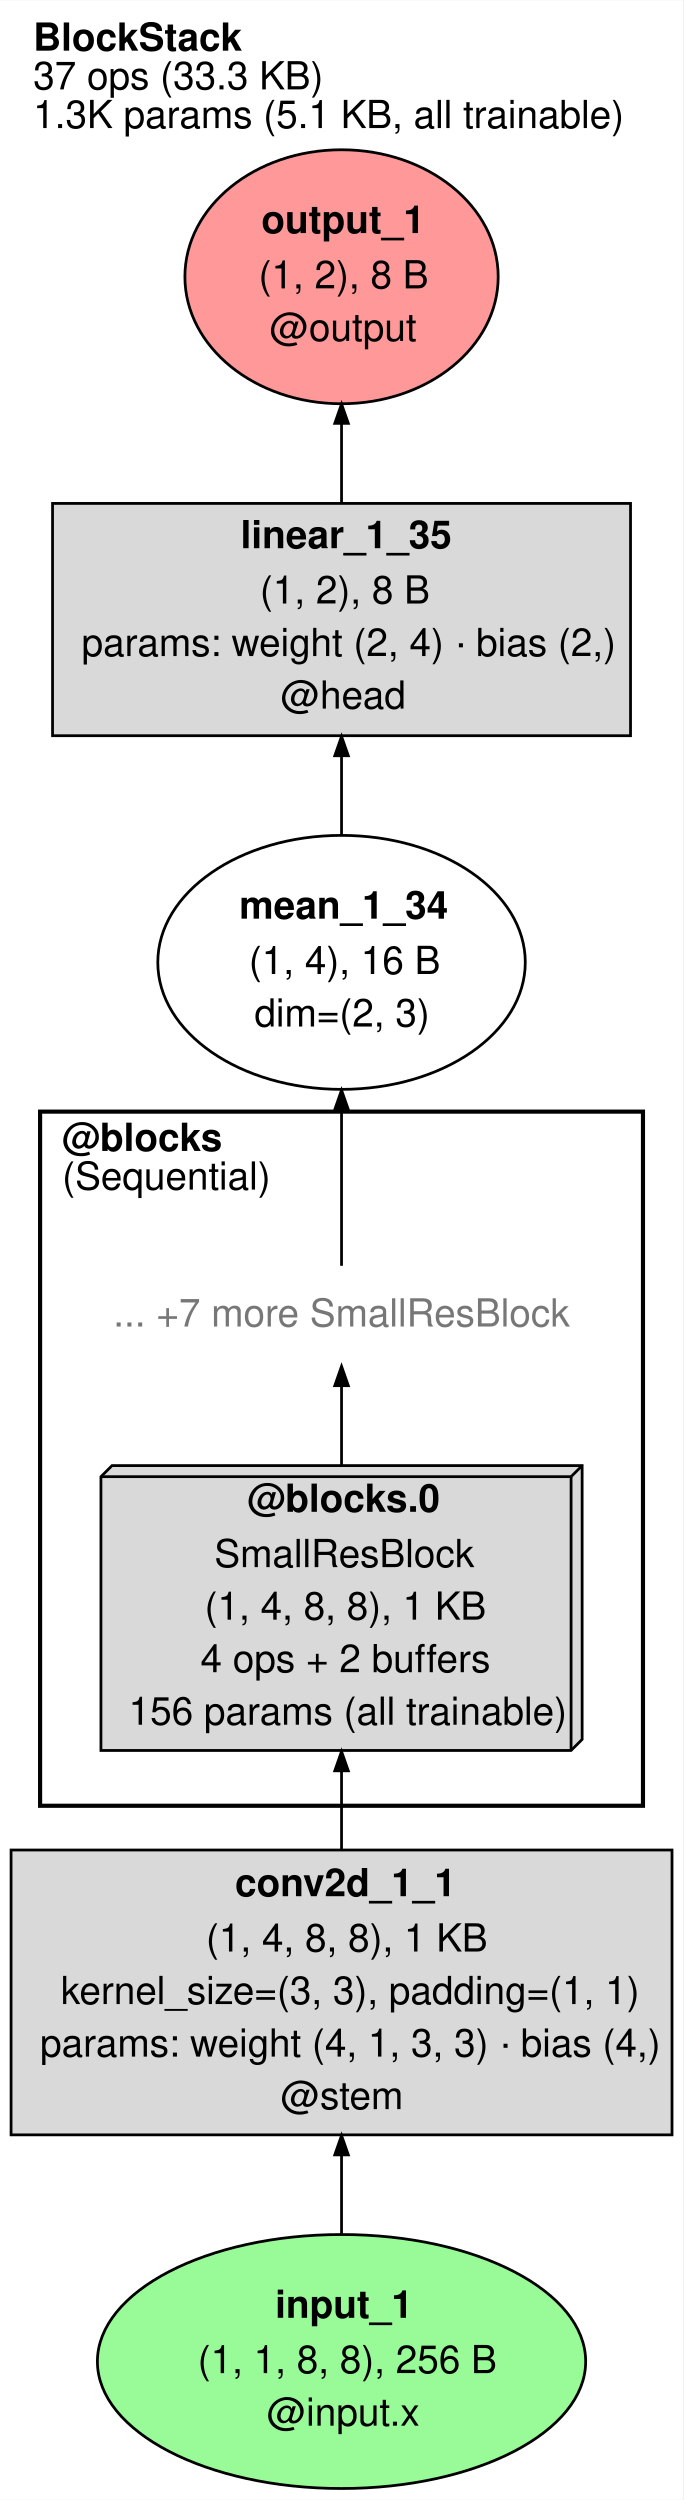
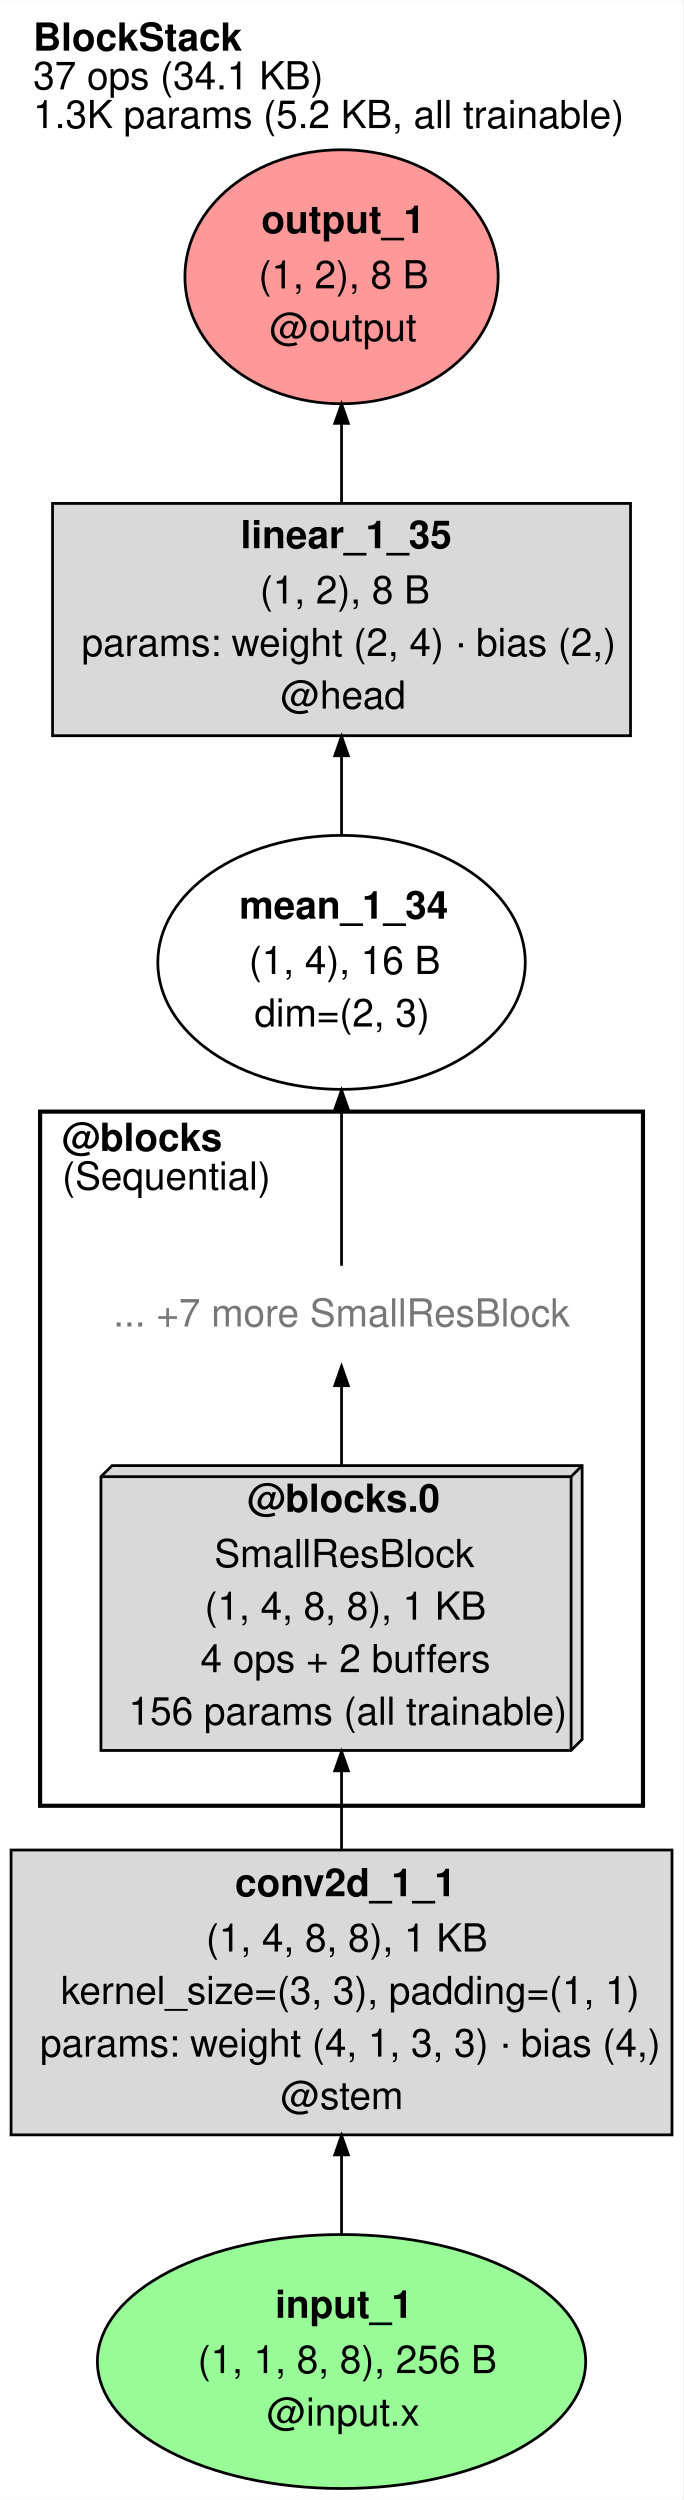
<svg xmlns="http://www.w3.org/2000/svg" xmlns:xlink="http://www.w3.org/1999/xlink" width="247pt" height="904pt" viewBox="0.00 0.00 247.00 903.77">
  <g id="graph0" class="graph" transform="scale(1 1) rotate(0) translate(4 899.77)">
    <polygon fill="white" stroke="transparent" points="-4,4 -4,-899.77 243,-899.77 243,4 -4,4" />
    <text text-anchor="start" x="8" y="-881.57" font-family="Helvetica,sans-Serif" font-weight="bold" font-size="14.00">BlockStack</text>
-     <text text-anchor="start" x="8" y="-867.57" font-family="Helvetica,sans-Serif" font-size="14.00">37 ops (33.3 KB)</text>
-     <text text-anchor="start" x="8" y="-853.57" font-family="Helvetica,sans-Serif" font-size="14.00">1.3K params (5.1 KB, all trainable)</text>
+     <text text-anchor="start" x="8" y="-867.57" font-family="Helvetica,sans-Serif" font-size="14.00">37 ops (34.1 KB)</text>
+     <text text-anchor="start" x="8" y="-853.57" font-family="Helvetica,sans-Serif" font-size="14.00">1.3K params (5.2 KB, all trainable)</text>
    <g id="clust2" class="cluster">
      <polygon fill="white" stroke="black" stroke-width="1.5" points="10.5,-246.92 10.5,-497.92 228.5,-497.92 228.5,-246.92 10.5,-246.92" />
      <text text-anchor="start" x="18.5" y="-483.72" font-family="Helvetica,sans-Serif" font-weight="bold" font-size="14.00">@blocks</text>
      <text text-anchor="start" x="18.5" y="-469.72" font-family="Helvetica,sans-Serif" font-size="14.00">(Sequential)</text>
    </g>
    <g id="node1" class="node">
      <ellipse fill="#98fb98" stroke="black" cx="119.5" cy="-45.96" rx="88.28" ry="45.92" />
      <text text-anchor="start" x="95.5" y="-61.76" font-family="Helvetica,sans-Serif" font-weight="bold" font-size="14.00">input_1</text>
      <text text-anchor="start" x="67.5" y="-41.76" font-family="Helvetica,sans-Serif" font-size="14.00">(1, 1, 8, 8), 256 B</text>
      <text text-anchor="start" x="92.5" y="-22.76" font-family="Helvetica,sans-Serif" font-size="14.00">@input.x</text>
    </g>
    <g id="node2" class="node">
      <polygon fill="#d9d9d9" stroke="black" points="239,-230.92 0,-230.92 0,-127.92 239,-127.92 239,-230.92" />
      <text text-anchor="start" x="81" y="-214.22" font-family="Helvetica,sans-Serif" font-weight="bold" font-size="14.00">conv2d_1_1</text>
      <text text-anchor="start" x="70.5" y="-194.22" font-family="Helvetica,sans-Serif" font-size="14.00">(1, 4, 8, 8), 1 KB</text>
      <text text-anchor="start" x="18" y="-175.22" font-family="Helvetica,sans-Serif" font-size="14.00">kernel_size=(3, 3), padding=(1, 1)</text>
      <text text-anchor="start" x="10.5" y="-156.22" font-family="Helvetica,sans-Serif" font-size="14.00">params: weight (4, 1, 3, 3) · bias (4,)</text>
      <text text-anchor="start" x="97.5" y="-137.22" font-family="Helvetica,sans-Serif" font-size="14.00">@stem</text>
    </g>
    <g id="edge1" class="edge">
      <path fill="none" stroke="black" d="M119.5,-92.2C119.5,-101.32 119.5,-111.02 119.5,-120.5" />
      <polygon fill="black" stroke="black" points="117.05,-120.69 119.5,-127.69 121.95,-120.69 117.05,-120.69" />
    </g>
    <g id="node3" class="node">
      <g id="a_node3">
        <a xlink:title="156 params (0 frozen)">
          <polygon fill="#d9d9d9" stroke="black" points="206.5,-369.92 36.5,-369.92 32.5,-365.92 32.5,-266.92 202.5,-266.92 206.5,-270.92 206.5,-369.92" />
          <polyline fill="none" stroke="black" points="202.5,-365.92 32.5,-365.92 " />
          <polyline fill="none" stroke="black" points="202.5,-365.92 202.5,-266.92 " />
          <polyline fill="none" stroke="black" points="202.5,-365.92 206.5,-369.92 " />
          <text text-anchor="start" x="85.5" y="-353.22" font-family="Helvetica,sans-Serif" font-weight="bold" font-size="14.00">@blocks.0</text>
          <text text-anchor="start" x="73.5" y="-333.22" font-family="Helvetica,sans-Serif" font-size="14.00">SmallResBlock</text>
          <text text-anchor="start" x="70" y="-314.22" font-family="Helvetica,sans-Serif" font-size="14.00">(1, 4, 8, 8), 1 KB</text>
          <text text-anchor="start" x="68.5" y="-295.22" font-family="Helvetica,sans-Serif" font-size="14.00">4 ops + 2 buffers</text>
          <text text-anchor="start" x="42.5" y="-276.22" font-family="Helvetica,sans-Serif" font-size="14.00">156 params (all trainable)</text>
        </a>
      </g>
    </g>
    <g id="edge2" class="edge">
      <path fill="none" stroke="black" d="M119.5,-231.05C119.5,-240.28 119.5,-249.98 119.5,-259.41" />
      <polygon fill="black" stroke="black" points="117.05,-259.55 119.5,-266.55 121.95,-259.55 117.05,-259.55" />
    </g>
    <g id="node4" class="node">
      <text text-anchor="middle" x="119.5" y="-420.22" font-family="Helvetica,sans-Serif" font-size="14.00" fill="#777777">... +7 more SmallResBlock</text>
    </g>
    <g id="edge6" class="edge">
      <path fill="none" stroke="black" d="M119.5,-369.96C119.5,-379.96 119.5,-390.02 119.5,-398.65" />
      <polygon fill="black" stroke="black" points="117.05,-398.83 119.5,-405.83 121.95,-398.83 117.05,-398.83" />
    </g>
    <g id="node5" class="node">
      <ellipse fill="white" stroke="black" cx="119.5" cy="-551.89" rx="66.44" ry="45.92" />
      <text text-anchor="start" x="82.5" y="-567.69" font-family="Helvetica,sans-Serif" font-weight="bold" font-size="14.00">mean_1_34</text>
      <text text-anchor="start" x="86" y="-547.69" font-family="Helvetica,sans-Serif" font-size="14.00">(1, 4), 16 B</text>
      <text text-anchor="start" x="88" y="-528.69" font-family="Helvetica,sans-Serif" font-size="14.00">dim=(2, 3)</text>
    </g>
    <g id="edge3" class="edge">
      <path fill="none" stroke="black" d="M119.5,-442.17C119.5,-456.76 119.5,-478.45 119.5,-498.62" />
      <polygon fill="black" stroke="black" points="117.05,-498.68 119.5,-505.68 121.95,-498.68 117.05,-498.68" />
    </g>
    <g id="node6" class="node">
      <polygon fill="#d9d9d9" stroke="black" points="224,-717.85 15,-717.85 15,-633.85 224,-633.85 224,-717.85" />
      <text text-anchor="start" x="83" y="-701.65" font-family="Helvetica,sans-Serif" font-weight="bold" font-size="14.00">linear_1_35</text>
      <text text-anchor="start" x="90" y="-681.65" font-family="Helvetica,sans-Serif" font-size="14.00">(1, 2), 8 B</text>
      <text text-anchor="start" x="25.5" y="-662.65" font-family="Helvetica,sans-Serif" font-size="14.00">params: weight (2, 4) · bias (2,)</text>
      <text text-anchor="start" x="97.5" y="-643.65" font-family="Helvetica,sans-Serif" font-size="14.00">@head</text>
    </g>
    <g id="edge4" class="edge">
      <path fill="none" stroke="black" d="M119.5,-597.95C119.5,-607.25 119.5,-617.09 119.5,-626.5" />
      <polygon fill="black" stroke="black" points="117.05,-626.6 119.5,-633.6 121.95,-626.6 117.05,-626.6" />
    </g>
    <g id="node7" class="node">
      <ellipse fill="#ff9999" stroke="black" cx="119.5" cy="-799.81" rx="56.64" ry="45.92" />
      <text text-anchor="start" x="90.5" y="-815.61" font-family="Helvetica,sans-Serif" font-weight="bold" font-size="14.00">output_1</text>
      <text text-anchor="start" x="89.5" y="-795.61" font-family="Helvetica,sans-Serif" font-size="14.00">(1, 2), 8 B</text>
      <text text-anchor="start" x="93.5" y="-776.61" font-family="Helvetica,sans-Serif" font-size="14.00">@output</text>
    </g>
    <g id="edge5" class="edge">
      <path fill="none" stroke="black" d="M119.5,-718.14C119.5,-727.28 119.5,-737.08 119.5,-746.59" />
      <polygon fill="black" stroke="black" points="117.05,-746.8 119.5,-753.8 121.95,-746.8 117.05,-746.8" />
    </g>
  </g>
</svg>
